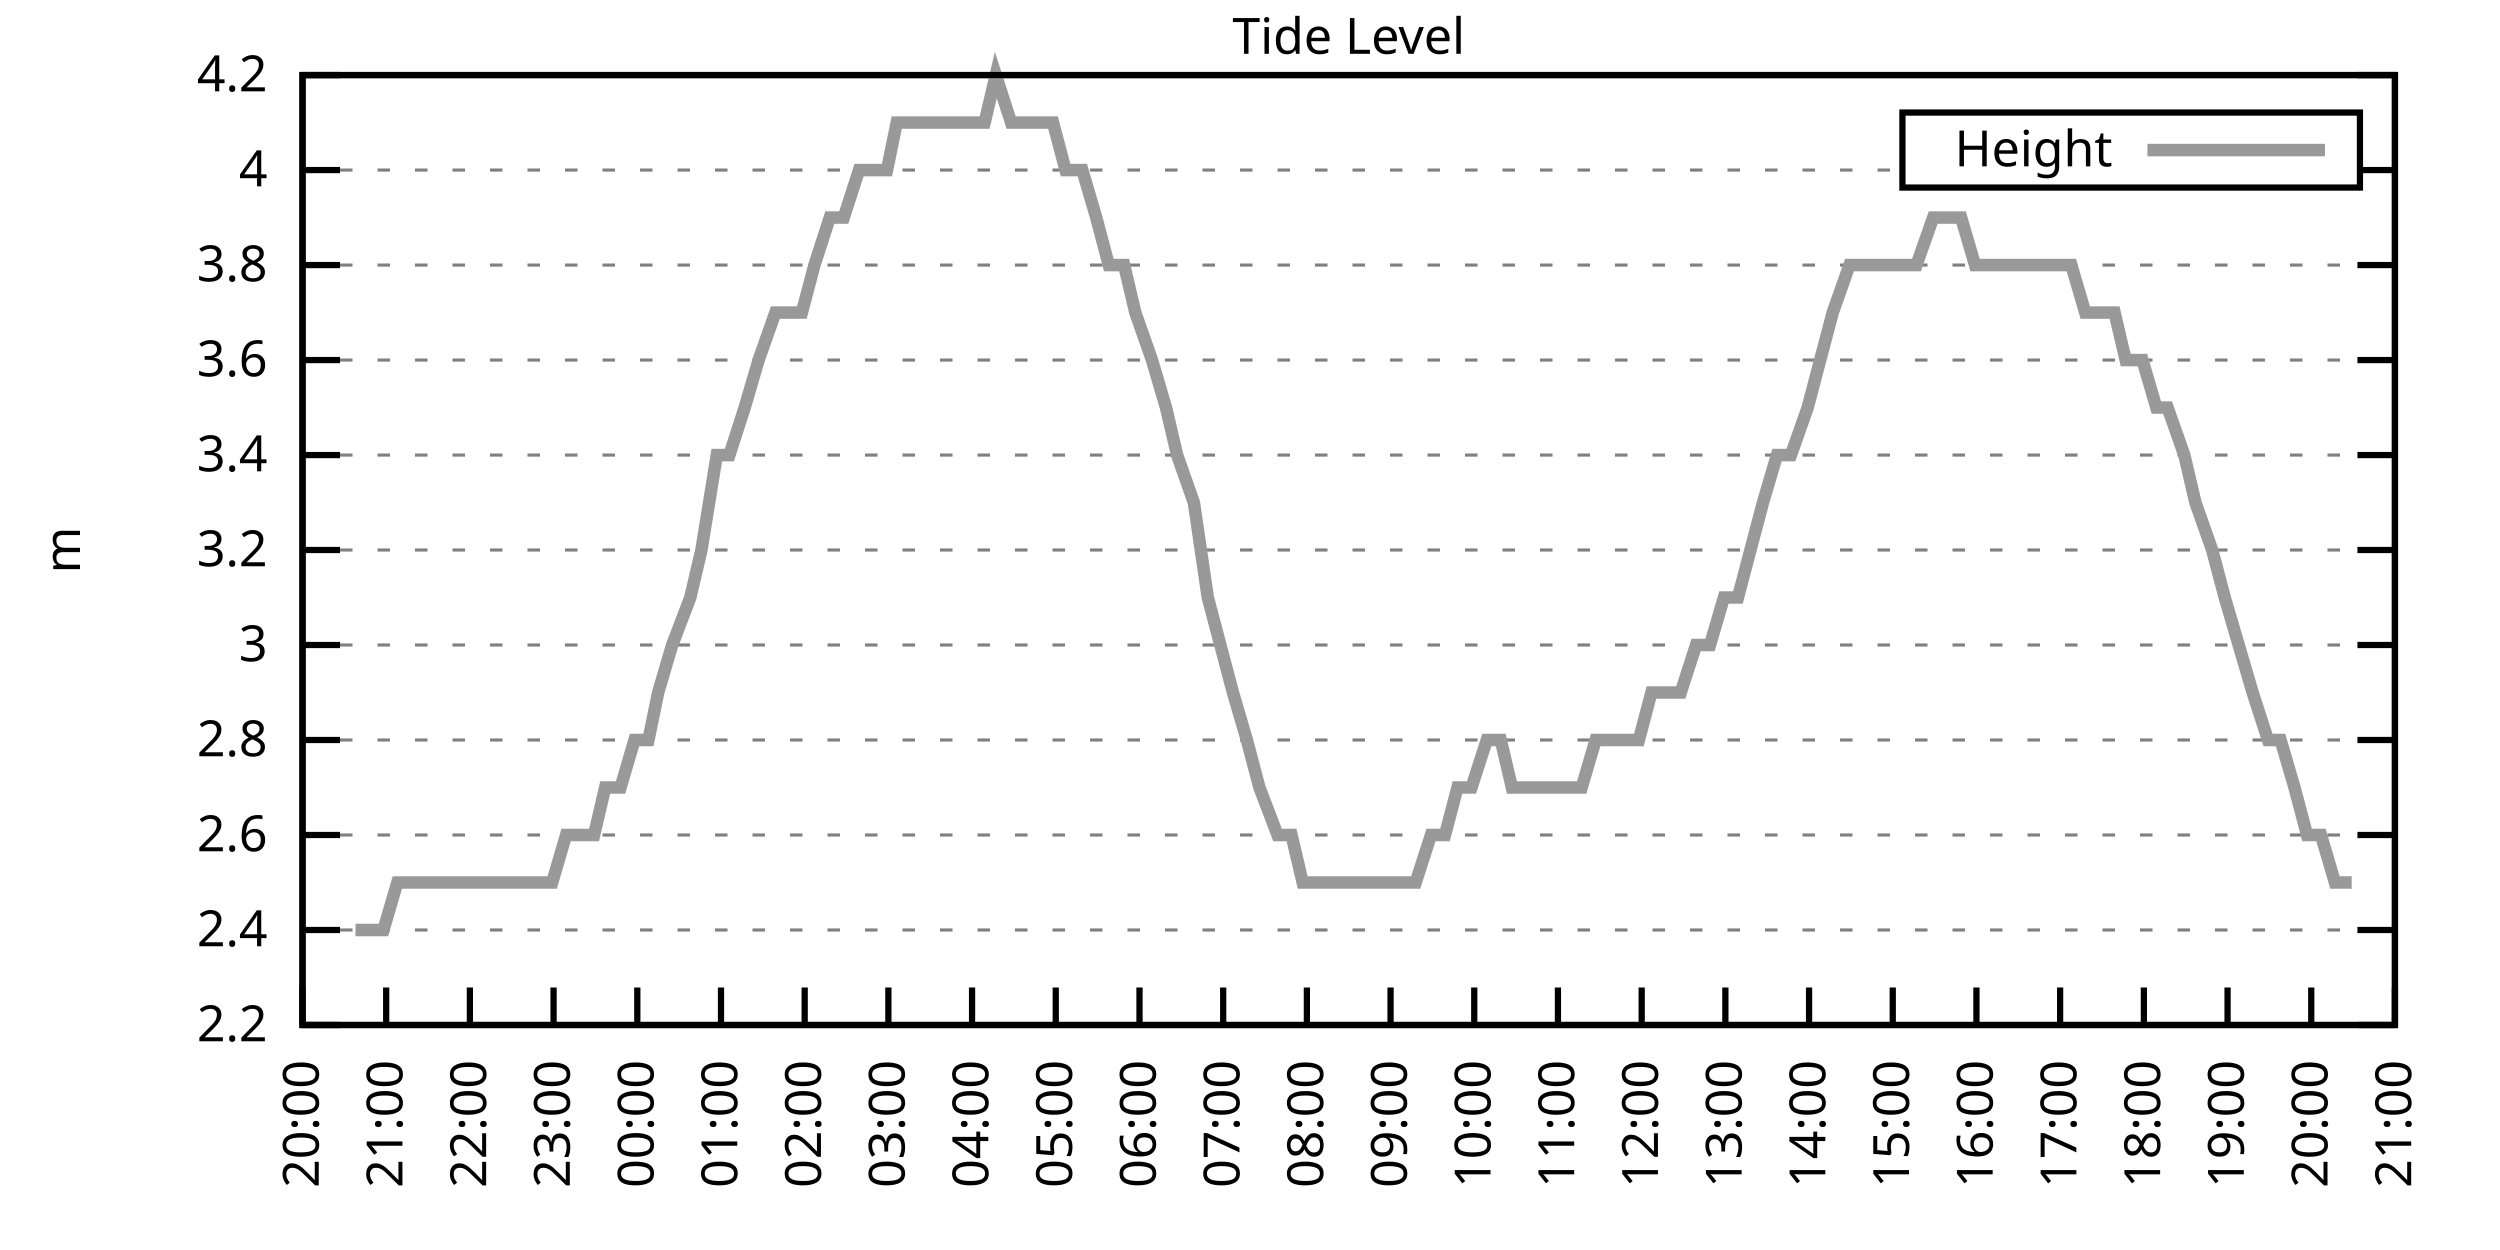
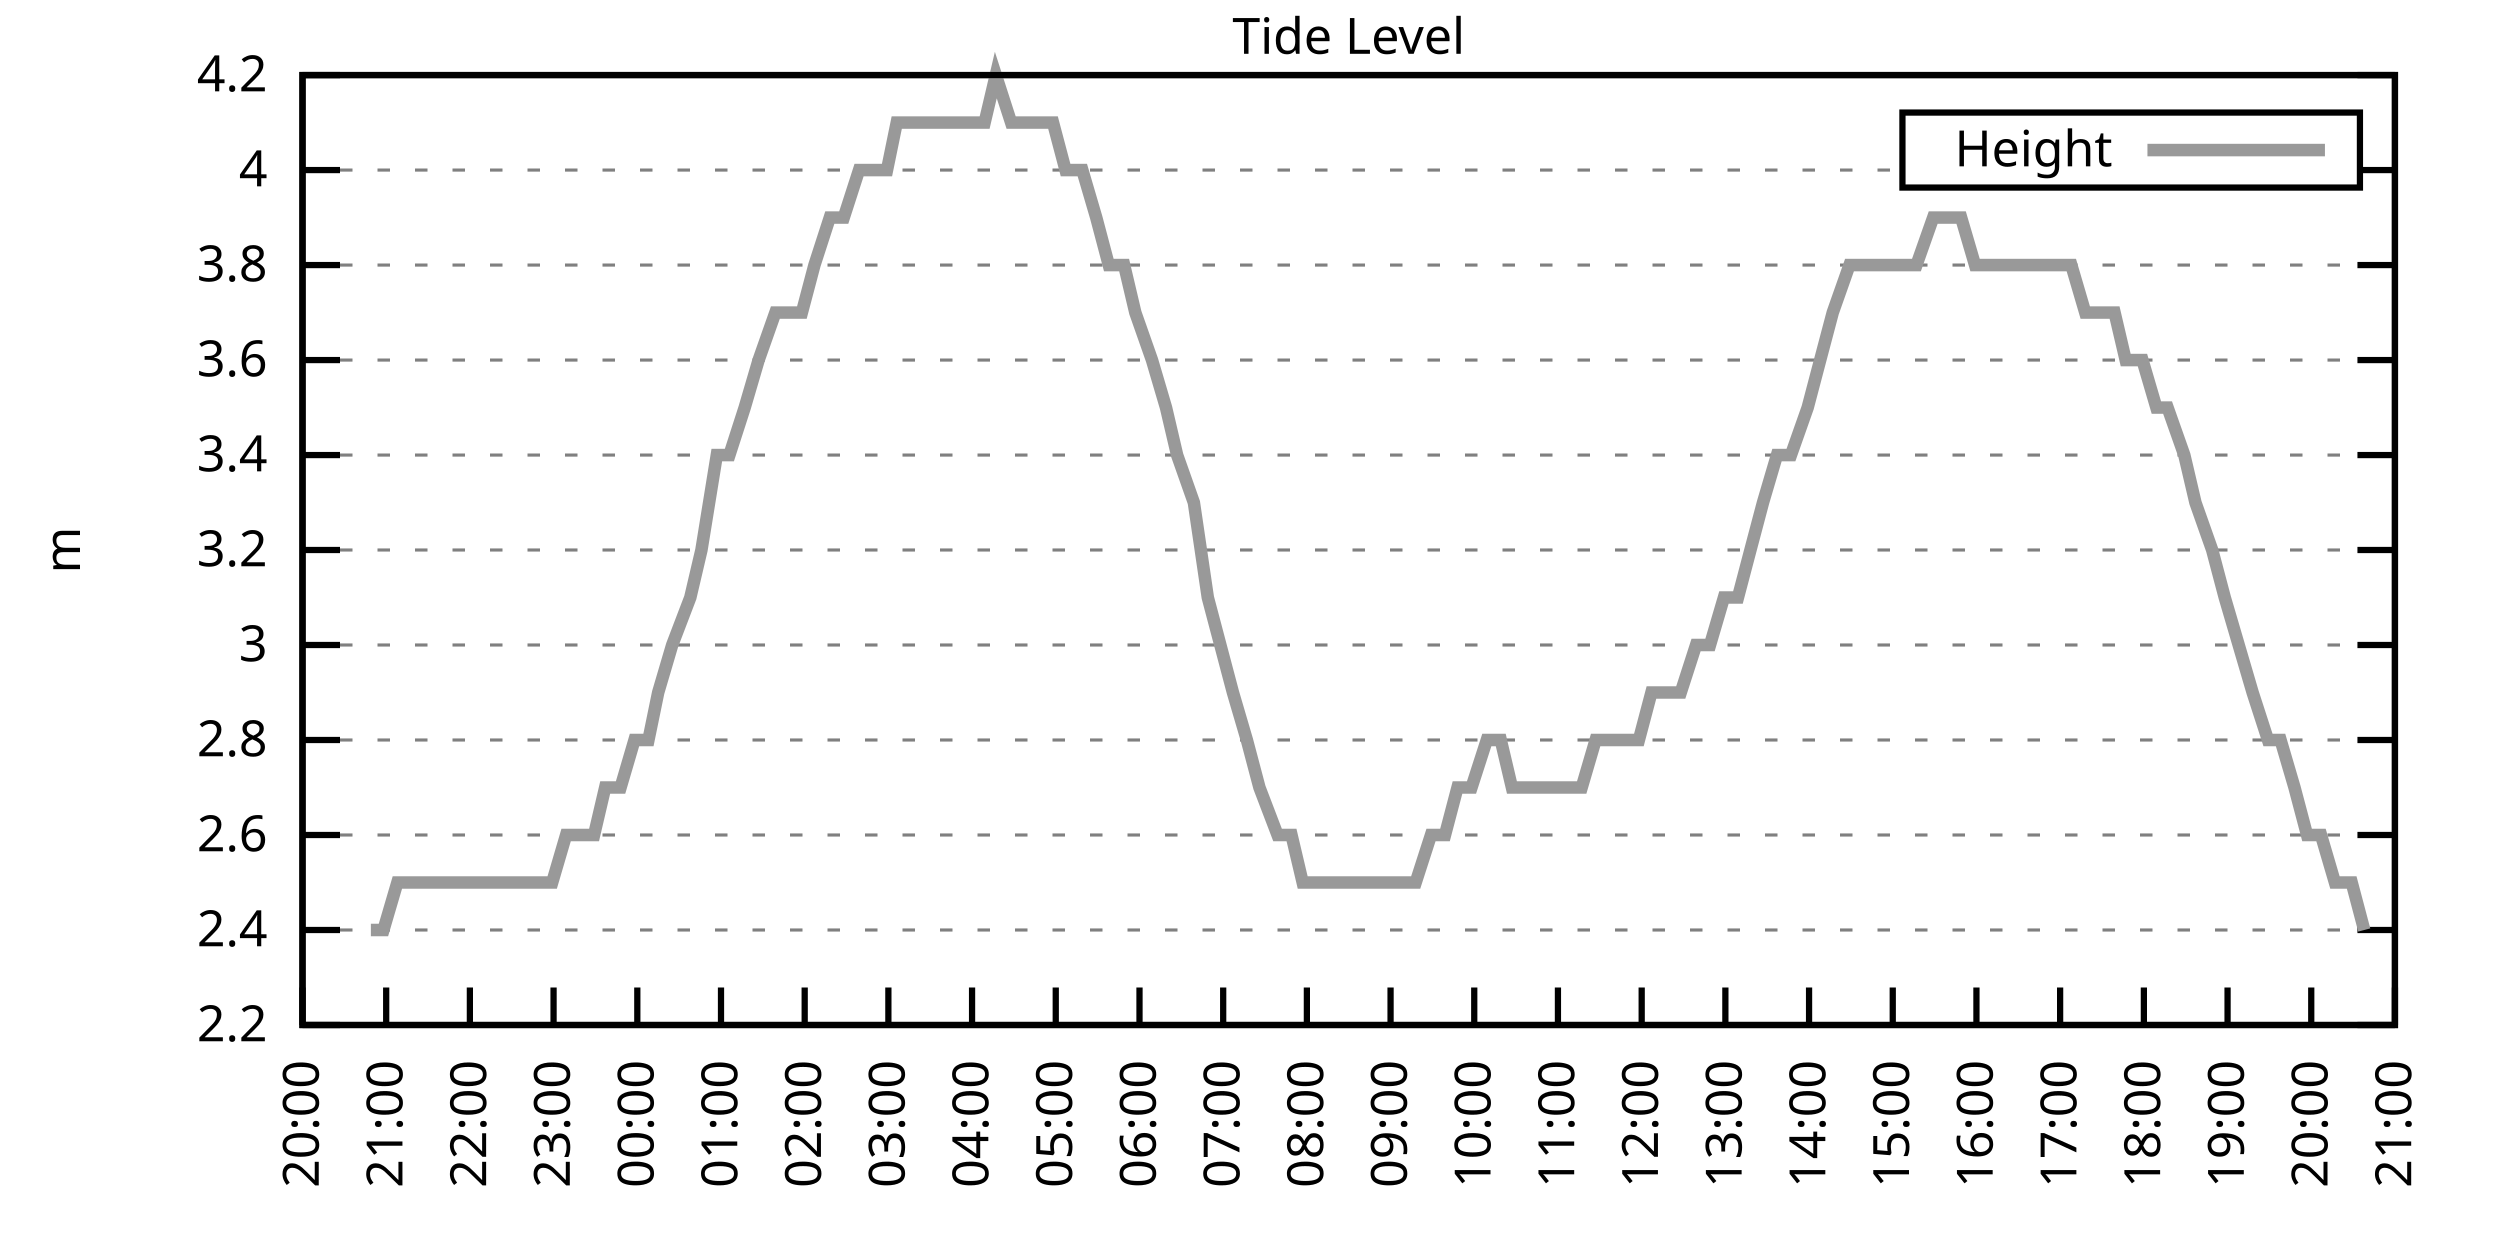
<svg xmlns="http://www.w3.org/2000/svg" xmlns:xlink="http://www.w3.org/1999/xlink" width="400" height="200" viewBox="0 0 400 200">
  <g id="gnuplot_canvas">
    <rect x="0" y="0" width="400" height="200" fill="none" />
    <defs>
      <circle id="gpDot" r="0.5" stroke-width="0.5" stroke="currentColor" />
      <path id="gpPt0" stroke-width="0.333" stroke="currentColor" d="M-1,0 h2 M0,-1 v2" />
      <path id="gpPt1" stroke-width="0.333" stroke="currentColor" d="M-1,-1 L1,1 M1,-1 L-1,1" />
      <path id="gpPt2" stroke-width="0.333" stroke="currentColor" d="M-1,0 L1,0 M0,-1 L0,1 M-1,-1 L1,1 M-1,1 L1,-1" />
      <rect id="gpPt3" stroke-width="0.333" stroke="currentColor" x="-1" y="-1" width="2" height="2" />
      <rect id="gpPt4" stroke-width="0.333" stroke="currentColor" fill="currentColor" x="-1" y="-1" width="2" height="2" />
      <circle id="gpPt5" stroke-width="0.333" stroke="currentColor" cx="0" cy="0" r="1" />
      <use xlink:href="#gpPt5" id="gpPt6" fill="currentColor" stroke="none" />
      <path id="gpPt7" stroke-width="0.333" stroke="currentColor" d="M0,-1.33 L-1.33,0.67 L1.33,0.67 z" />
      <use xlink:href="#gpPt7" id="gpPt8" fill="currentColor" stroke="none" />
      <use xlink:href="#gpPt7" id="gpPt9" stroke="currentColor" transform="rotate(180)" />
      <use xlink:href="#gpPt9" id="gpPt10" fill="currentColor" stroke="none" />
      <use xlink:href="#gpPt3" id="gpPt11" stroke="currentColor" transform="rotate(45)" />
      <use xlink:href="#gpPt11" id="gpPt12" fill="currentColor" stroke="none" />
      <path id="gpPt13" stroke-width="0.333" stroke="currentColor" d="M0,1.330 L1.265,0.411 L0.782,-1.067 L-0.782,-1.076 L-1.265,0.411 z" />
      <use xlink:href="#gpPt13" id="gpPt14" fill="currentColor" stroke="none" />
      <filter id="textbox" filterUnits="objectBoundingBox" x="0" y="0" height="1" width="1">
        <feFlood flood-color="white" flood-opacity="1" result="bgnd" />
        <feComposite in="SourceGraphic" in2="bgnd" operator="atop" />
      </filter>
      <filter id="greybox" filterUnits="objectBoundingBox" x="0" y="0" height="1" width="1">
        <feFlood flood-color="lightgrey" flood-opacity="1" result="grey" />
        <feComposite in="SourceGraphic" in2="grey" operator="atop" />
      </filter>
    </defs>
    <g fill="none" color="white" stroke="currentColor" stroke-width="1.00" stroke-linecap="butt" stroke-linejoin="miter">
</g>
    <g fill="none" color="black" stroke="currentColor" stroke-width="1.00" stroke-linecap="butt" stroke-linejoin="miter">
      <g stroke="none" shape-rendering="crispEdges">
        <polygon fill="rgb(255, 255, 255)" points="48.40,164.00 383.18,164.00 383.18,12.02 48.40,12.02 " />
      </g>
    </g>
    <g fill="none" color="black" stroke="currentColor" stroke-width="1.00" stroke-linecap="butt" stroke-linejoin="miter">
</g>
    <g fill="none" color="black" stroke="black" stroke-width="0.50" stroke-linecap="butt" stroke-linejoin="miter">
</g>
    <g fill="none" color="gray" stroke="currentColor" stroke-width="0.50" stroke-linecap="butt" stroke-linejoin="miter">
      <path stroke="gray" stroke-dasharray="2,4" class="gridline" d="M48.40,164.00 L383.19,164.00  " />
    </g>
    <g fill="none" color="gray" stroke="gray" stroke-width="1.00" stroke-linecap="butt" stroke-linejoin="miter">
</g>
    <g fill="none" color="black" stroke="currentColor" stroke-width="1.00" stroke-linecap="butt" stroke-linejoin="miter">
      <path stroke="black" d="M48.40,164.00 L54.40,164.00 M383.19,164.00 L377.19,164.00  " />
      <g transform="translate(42.80,166.60)" stroke="none" fill="black" font-family="Sans" font-size="8.00" text-anchor="end">
        <text>
          <tspan font-family="Sans"> 2.2</tspan>
        </text>
      </g>
    </g>
    <g fill="none" color="black" stroke="currentColor" stroke-width="1.00" stroke-linecap="butt" stroke-linejoin="miter">
</g>
    <g fill="none" color="black" stroke="black" stroke-width="0.50" stroke-linecap="butt" stroke-linejoin="miter">
</g>
    <g fill="none" color="gray" stroke="currentColor" stroke-width="0.50" stroke-linecap="butt" stroke-linejoin="miter">
      <path stroke="gray" stroke-dasharray="2,4" class="gridline" d="M48.40,148.80 L383.19,148.80  " />
    </g>
    <g fill="none" color="gray" stroke="gray" stroke-width="1.00" stroke-linecap="butt" stroke-linejoin="miter">
</g>
    <g fill="none" color="black" stroke="currentColor" stroke-width="1.00" stroke-linecap="butt" stroke-linejoin="miter">
      <path stroke="black" d="M48.40,148.80 L54.40,148.80 M383.19,148.80 L377.19,148.80  " />
      <g transform="translate(42.80,151.40)" stroke="none" fill="black" font-family="Sans" font-size="8.00" text-anchor="end">
        <text>
          <tspan font-family="Sans"> 2.4</tspan>
        </text>
      </g>
    </g>
    <g fill="none" color="black" stroke="currentColor" stroke-width="1.00" stroke-linecap="butt" stroke-linejoin="miter">
</g>
    <g fill="none" color="black" stroke="black" stroke-width="0.50" stroke-linecap="butt" stroke-linejoin="miter">
</g>
    <g fill="none" color="gray" stroke="currentColor" stroke-width="0.50" stroke-linecap="butt" stroke-linejoin="miter">
      <path stroke="gray" stroke-dasharray="2,4" class="gridline" d="M48.40,133.60 L383.19,133.60  " />
    </g>
    <g fill="none" color="gray" stroke="gray" stroke-width="1.00" stroke-linecap="butt" stroke-linejoin="miter">
</g>
    <g fill="none" color="black" stroke="currentColor" stroke-width="1.00" stroke-linecap="butt" stroke-linejoin="miter">
      <path stroke="black" d="M48.40,133.60 L54.40,133.60 M383.19,133.60 L377.19,133.60  " />
      <g transform="translate(42.80,136.20)" stroke="none" fill="black" font-family="Sans" font-size="8.00" text-anchor="end">
        <text>
          <tspan font-family="Sans"> 2.6</tspan>
        </text>
      </g>
    </g>
    <g fill="none" color="black" stroke="currentColor" stroke-width="1.00" stroke-linecap="butt" stroke-linejoin="miter">
</g>
    <g fill="none" color="black" stroke="black" stroke-width="0.50" stroke-linecap="butt" stroke-linejoin="miter">
</g>
    <g fill="none" color="gray" stroke="currentColor" stroke-width="0.50" stroke-linecap="butt" stroke-linejoin="miter">
      <path stroke="gray" stroke-dasharray="2,4" class="gridline" d="M48.40,118.40 L383.19,118.40  " />
    </g>
    <g fill="none" color="gray" stroke="gray" stroke-width="1.00" stroke-linecap="butt" stroke-linejoin="miter">
</g>
    <g fill="none" color="black" stroke="currentColor" stroke-width="1.00" stroke-linecap="butt" stroke-linejoin="miter">
      <path stroke="black" d="M48.40,118.40 L54.40,118.40 M383.19,118.40 L377.19,118.40  " />
      <g transform="translate(42.80,121.00)" stroke="none" fill="black" font-family="Sans" font-size="8.00" text-anchor="end">
        <text>
          <tspan font-family="Sans"> 2.8</tspan>
        </text>
      </g>
    </g>
    <g fill="none" color="black" stroke="currentColor" stroke-width="1.00" stroke-linecap="butt" stroke-linejoin="miter">
</g>
    <g fill="none" color="black" stroke="black" stroke-width="0.50" stroke-linecap="butt" stroke-linejoin="miter">
</g>
    <g fill="none" color="gray" stroke="currentColor" stroke-width="0.50" stroke-linecap="butt" stroke-linejoin="miter">
      <path stroke="gray" stroke-dasharray="2,4" class="gridline" d="M48.40,103.20 L383.19,103.20  " />
    </g>
    <g fill="none" color="gray" stroke="gray" stroke-width="1.00" stroke-linecap="butt" stroke-linejoin="miter">
</g>
    <g fill="none" color="black" stroke="currentColor" stroke-width="1.00" stroke-linecap="butt" stroke-linejoin="miter">
      <path stroke="black" d="M48.40,103.20 L54.40,103.20 M383.19,103.20 L377.19,103.20  " />
      <g transform="translate(42.80,105.80)" stroke="none" fill="black" font-family="Sans" font-size="8.00" text-anchor="end">
        <text>
          <tspan font-family="Sans"> 3</tspan>
        </text>
      </g>
    </g>
    <g fill="none" color="black" stroke="currentColor" stroke-width="1.00" stroke-linecap="butt" stroke-linejoin="miter">
</g>
    <g fill="none" color="black" stroke="black" stroke-width="0.50" stroke-linecap="butt" stroke-linejoin="miter">
</g>
    <g fill="none" color="gray" stroke="currentColor" stroke-width="0.50" stroke-linecap="butt" stroke-linejoin="miter">
      <path stroke="gray" stroke-dasharray="2,4" class="gridline" d="M48.40,88.00 L383.19,88.00  " />
    </g>
    <g fill="none" color="gray" stroke="gray" stroke-width="1.00" stroke-linecap="butt" stroke-linejoin="miter">
</g>
    <g fill="none" color="black" stroke="currentColor" stroke-width="1.00" stroke-linecap="butt" stroke-linejoin="miter">
      <path stroke="black" d="M48.40,88.00 L54.40,88.00 M383.19,88.00 L377.19,88.00  " />
      <g transform="translate(42.80,90.60)" stroke="none" fill="black" font-family="Sans" font-size="8.00" text-anchor="end">
        <text>
          <tspan font-family="Sans"> 3.2</tspan>
        </text>
      </g>
    </g>
    <g fill="none" color="black" stroke="currentColor" stroke-width="1.00" stroke-linecap="butt" stroke-linejoin="miter">
</g>
    <g fill="none" color="black" stroke="black" stroke-width="0.50" stroke-linecap="butt" stroke-linejoin="miter">
</g>
    <g fill="none" color="gray" stroke="currentColor" stroke-width="0.50" stroke-linecap="butt" stroke-linejoin="miter">
      <path stroke="gray" stroke-dasharray="2,4" class="gridline" d="M48.40,72.81 L383.19,72.81  " />
    </g>
    <g fill="none" color="gray" stroke="gray" stroke-width="1.00" stroke-linecap="butt" stroke-linejoin="miter">
</g>
    <g fill="none" color="black" stroke="currentColor" stroke-width="1.00" stroke-linecap="butt" stroke-linejoin="miter">
      <path stroke="black" d="M48.40,72.81 L54.40,72.81 M383.19,72.81 L377.19,72.81  " />
      <g transform="translate(42.80,75.41)" stroke="none" fill="black" font-family="Sans" font-size="8.00" text-anchor="end">
        <text>
          <tspan font-family="Sans"> 3.4</tspan>
        </text>
      </g>
    </g>
    <g fill="none" color="black" stroke="currentColor" stroke-width="1.00" stroke-linecap="butt" stroke-linejoin="miter">
</g>
    <g fill="none" color="black" stroke="black" stroke-width="0.50" stroke-linecap="butt" stroke-linejoin="miter">
</g>
    <g fill="none" color="gray" stroke="currentColor" stroke-width="0.50" stroke-linecap="butt" stroke-linejoin="miter">
      <path stroke="gray" stroke-dasharray="2,4" class="gridline" d="M48.40,57.61 L383.19,57.61  " />
    </g>
    <g fill="none" color="gray" stroke="gray" stroke-width="1.00" stroke-linecap="butt" stroke-linejoin="miter">
</g>
    <g fill="none" color="black" stroke="currentColor" stroke-width="1.00" stroke-linecap="butt" stroke-linejoin="miter">
      <path stroke="black" d="M48.40,57.61 L54.40,57.61 M383.19,57.61 L377.19,57.61  " />
      <g transform="translate(42.80,60.21)" stroke="none" fill="black" font-family="Sans" font-size="8.00" text-anchor="end">
        <text>
          <tspan font-family="Sans"> 3.6</tspan>
        </text>
      </g>
    </g>
    <g fill="none" color="black" stroke="currentColor" stroke-width="1.00" stroke-linecap="butt" stroke-linejoin="miter">
</g>
    <g fill="none" color="black" stroke="black" stroke-width="0.50" stroke-linecap="butt" stroke-linejoin="miter">
</g>
    <g fill="none" color="gray" stroke="currentColor" stroke-width="0.50" stroke-linecap="butt" stroke-linejoin="miter">
      <path stroke="gray" stroke-dasharray="2,4" class="gridline" d="M48.40,42.41 L383.19,42.41  " />
    </g>
    <g fill="none" color="gray" stroke="gray" stroke-width="1.00" stroke-linecap="butt" stroke-linejoin="miter">
</g>
    <g fill="none" color="black" stroke="currentColor" stroke-width="1.00" stroke-linecap="butt" stroke-linejoin="miter">
      <path stroke="black" d="M48.40,42.41 L54.40,42.41 M383.19,42.41 L377.19,42.41  " />
      <g transform="translate(42.80,45.01)" stroke="none" fill="black" font-family="Sans" font-size="8.00" text-anchor="end">
        <text>
          <tspan font-family="Sans"> 3.8</tspan>
        </text>
      </g>
    </g>
    <g fill="none" color="black" stroke="currentColor" stroke-width="1.00" stroke-linecap="butt" stroke-linejoin="miter">
</g>
    <g fill="none" color="black" stroke="black" stroke-width="0.50" stroke-linecap="butt" stroke-linejoin="miter">
</g>
    <g fill="none" color="gray" stroke="currentColor" stroke-width="0.50" stroke-linecap="butt" stroke-linejoin="miter">
      <path stroke="gray" stroke-dasharray="2,4" class="gridline" d="M48.40,27.21 L304.39,27.21 M377.59,27.21 L383.19,27.21  " />
    </g>
    <g fill="none" color="gray" stroke="gray" stroke-width="1.00" stroke-linecap="butt" stroke-linejoin="miter">
</g>
    <g fill="none" color="black" stroke="currentColor" stroke-width="1.00" stroke-linecap="butt" stroke-linejoin="miter">
      <path stroke="black" d="M48.40,27.21 L54.40,27.21 M383.19,27.21 L377.19,27.21  " />
      <g transform="translate(42.80,29.81)" stroke="none" fill="black" font-family="Sans" font-size="8.00" text-anchor="end">
        <text>
          <tspan font-family="Sans"> 4</tspan>
        </text>
      </g>
    </g>
    <g fill="none" color="black" stroke="currentColor" stroke-width="1.00" stroke-linecap="butt" stroke-linejoin="miter">
</g>
    <g fill="none" color="black" stroke="black" stroke-width="0.50" stroke-linecap="butt" stroke-linejoin="miter">
</g>
    <g fill="none" color="gray" stroke="currentColor" stroke-width="0.50" stroke-linecap="butt" stroke-linejoin="miter">
      <path stroke="gray" stroke-dasharray="2,4" class="gridline" d="M48.40,12.01 L383.19,12.01  " />
    </g>
    <g fill="none" color="gray" stroke="gray" stroke-width="1.00" stroke-linecap="butt" stroke-linejoin="miter">
</g>
    <g fill="none" color="black" stroke="currentColor" stroke-width="1.00" stroke-linecap="butt" stroke-linejoin="miter">
      <path stroke="black" d="M48.40,12.01 L54.40,12.01 M383.19,12.01 L377.19,12.01  " />
      <g transform="translate(42.80,14.61)" stroke="none" fill="black" font-family="Sans" font-size="8.00" text-anchor="end">
        <text>
          <tspan font-family="Sans"> 4.2</tspan>
        </text>
      </g>
    </g>
    <g fill="none" color="black" stroke="currentColor" stroke-width="1.00" stroke-linecap="butt" stroke-linejoin="miter">
      <path stroke="black" d="M48.40,164.00 L48.40,158.00  " />
      <g transform="translate(51.00,169.60) rotate(270.00)" stroke="none" fill="black" font-family="Sans" font-size="8.00" text-anchor="end">
        <text>
          <tspan font-family="Sans">20:00</tspan>
        </text>
      </g>
    </g>
    <g fill="none" color="black" stroke="currentColor" stroke-width="1.00" stroke-linecap="butt" stroke-linejoin="miter">
      <path stroke="black" d="M61.79,164.00 L61.79,158.00  " />
      <g transform="translate(64.39,169.60) rotate(270.00)" stroke="none" fill="black" font-family="Sans" font-size="8.00" text-anchor="end">
        <text>
          <tspan font-family="Sans">21:00</tspan>
        </text>
      </g>
    </g>
    <g fill="none" color="black" stroke="currentColor" stroke-width="1.00" stroke-linecap="butt" stroke-linejoin="miter">
      <path stroke="black" d="M75.18,164.00 L75.18,158.00  " />
      <g transform="translate(77.78,169.60) rotate(270.00)" stroke="none" fill="black" font-family="Sans" font-size="8.00" text-anchor="end">
        <text>
          <tspan font-family="Sans">22:00</tspan>
        </text>
      </g>
    </g>
    <g fill="none" color="black" stroke="currentColor" stroke-width="1.00" stroke-linecap="butt" stroke-linejoin="miter">
      <path stroke="black" d="M88.57,164.00 L88.57,158.00  " />
      <g transform="translate(91.17,169.60) rotate(270.00)" stroke="none" fill="black" font-family="Sans" font-size="8.00" text-anchor="end">
        <text>
          <tspan font-family="Sans">23:00</tspan>
        </text>
      </g>
    </g>
    <g fill="none" color="black" stroke="currentColor" stroke-width="1.00" stroke-linecap="butt" stroke-linejoin="miter">
      <path stroke="black" d="M101.97,164.00 L101.97,158.00  " />
      <g transform="translate(104.57,169.60) rotate(270.00)" stroke="none" fill="black" font-family="Sans" font-size="8.00" text-anchor="end">
        <text>
          <tspan font-family="Sans">00:00</tspan>
        </text>
      </g>
    </g>
    <g fill="none" color="black" stroke="currentColor" stroke-width="1.00" stroke-linecap="butt" stroke-linejoin="miter">
      <path stroke="black" d="M115.36,164.00 L115.36,158.00  " />
      <g transform="translate(117.96,169.60) rotate(270.00)" stroke="none" fill="black" font-family="Sans" font-size="8.00" text-anchor="end">
        <text>
          <tspan font-family="Sans">01:00</tspan>
        </text>
      </g>
    </g>
    <g fill="none" color="black" stroke="currentColor" stroke-width="1.00" stroke-linecap="butt" stroke-linejoin="miter">
      <path stroke="black" d="M128.75,164.00 L128.75,158.00  " />
      <g transform="translate(131.35,169.60) rotate(270.00)" stroke="none" fill="black" font-family="Sans" font-size="8.00" text-anchor="end">
        <text>
          <tspan font-family="Sans">02:00</tspan>
        </text>
      </g>
    </g>
    <g fill="none" color="black" stroke="currentColor" stroke-width="1.00" stroke-linecap="butt" stroke-linejoin="miter">
      <path stroke="black" d="M142.14,164.00 L142.14,158.00  " />
      <g transform="translate(144.74,169.60) rotate(270.00)" stroke="none" fill="black" font-family="Sans" font-size="8.00" text-anchor="end">
        <text>
          <tspan font-family="Sans">03:00</tspan>
        </text>
      </g>
    </g>
    <g fill="none" color="black" stroke="currentColor" stroke-width="1.00" stroke-linecap="butt" stroke-linejoin="miter">
      <path stroke="black" d="M155.53,164.00 L155.53,158.00  " />
      <g transform="translate(158.13,169.60) rotate(270.00)" stroke="none" fill="black" font-family="Sans" font-size="8.00" text-anchor="end">
        <text>
          <tspan font-family="Sans">04:00</tspan>
        </text>
      </g>
    </g>
    <g fill="none" color="black" stroke="currentColor" stroke-width="1.00" stroke-linecap="butt" stroke-linejoin="miter">
      <path stroke="black" d="M168.92,164.00 L168.92,158.00  " />
      <g transform="translate(171.52,169.60) rotate(270.00)" stroke="none" fill="black" font-family="Sans" font-size="8.00" text-anchor="end">
        <text>
          <tspan font-family="Sans">05:00</tspan>
        </text>
      </g>
    </g>
    <g fill="none" color="black" stroke="currentColor" stroke-width="1.00" stroke-linecap="butt" stroke-linejoin="miter">
      <path stroke="black" d="M182.32,164.00 L182.32,158.00  " />
      <g transform="translate(184.92,169.60) rotate(270.00)" stroke="none" fill="black" font-family="Sans" font-size="8.00" text-anchor="end">
        <text>
          <tspan font-family="Sans">06:00</tspan>
        </text>
      </g>
    </g>
    <g fill="none" color="black" stroke="currentColor" stroke-width="1.00" stroke-linecap="butt" stroke-linejoin="miter">
      <path stroke="black" d="M195.71,164.00 L195.71,158.00  " />
      <g transform="translate(198.31,169.60) rotate(270.00)" stroke="none" fill="black" font-family="Sans" font-size="8.00" text-anchor="end">
        <text>
          <tspan font-family="Sans">07:00</tspan>
        </text>
      </g>
    </g>
    <g fill="none" color="black" stroke="currentColor" stroke-width="1.00" stroke-linecap="butt" stroke-linejoin="miter">
      <path stroke="black" d="M209.10,164.00 L209.10,158.00  " />
      <g transform="translate(211.70,169.60) rotate(270.00)" stroke="none" fill="black" font-family="Sans" font-size="8.00" text-anchor="end">
        <text>
          <tspan font-family="Sans">08:00</tspan>
        </text>
      </g>
    </g>
    <g fill="none" color="black" stroke="currentColor" stroke-width="1.00" stroke-linecap="butt" stroke-linejoin="miter">
      <path stroke="black" d="M222.49,164.00 L222.49,158.00  " />
      <g transform="translate(225.09,169.60) rotate(270.00)" stroke="none" fill="black" font-family="Sans" font-size="8.00" text-anchor="end">
        <text>
          <tspan font-family="Sans">09:00</tspan>
        </text>
      </g>
    </g>
    <g fill="none" color="black" stroke="currentColor" stroke-width="1.00" stroke-linecap="butt" stroke-linejoin="miter">
      <path stroke="black" d="M235.88,164.00 L235.88,158.00  " />
      <g transform="translate(238.48,169.60) rotate(270.00)" stroke="none" fill="black" font-family="Sans" font-size="8.00" text-anchor="end">
        <text>
          <tspan font-family="Sans">10:00</tspan>
        </text>
      </g>
    </g>
    <g fill="none" color="black" stroke="currentColor" stroke-width="1.00" stroke-linecap="butt" stroke-linejoin="miter">
      <path stroke="black" d="M249.27,164.00 L249.27,158.00  " />
      <g transform="translate(251.87,169.60) rotate(270.00)" stroke="none" fill="black" font-family="Sans" font-size="8.00" text-anchor="end">
        <text>
          <tspan font-family="Sans">11:00</tspan>
        </text>
      </g>
    </g>
    <g fill="none" color="black" stroke="currentColor" stroke-width="1.00" stroke-linecap="butt" stroke-linejoin="miter">
      <path stroke="black" d="M262.67,164.00 L262.67,158.00  " />
      <g transform="translate(265.27,169.60) rotate(270.00)" stroke="none" fill="black" font-family="Sans" font-size="8.00" text-anchor="end">
        <text>
          <tspan font-family="Sans">12:00</tspan>
        </text>
      </g>
    </g>
    <g fill="none" color="black" stroke="currentColor" stroke-width="1.00" stroke-linecap="butt" stroke-linejoin="miter">
      <path stroke="black" d="M276.06,164.00 L276.06,158.00  " />
      <g transform="translate(278.66,169.60) rotate(270.00)" stroke="none" fill="black" font-family="Sans" font-size="8.00" text-anchor="end">
        <text>
          <tspan font-family="Sans">13:00</tspan>
        </text>
      </g>
    </g>
    <g fill="none" color="black" stroke="currentColor" stroke-width="1.00" stroke-linecap="butt" stroke-linejoin="miter">
      <path stroke="black" d="M289.45,164.00 L289.45,158.00  " />
      <g transform="translate(292.05,169.60) rotate(270.00)" stroke="none" fill="black" font-family="Sans" font-size="8.00" text-anchor="end">
        <text>
          <tspan font-family="Sans">14:00</tspan>
        </text>
      </g>
    </g>
    <g fill="none" color="black" stroke="currentColor" stroke-width="1.00" stroke-linecap="butt" stroke-linejoin="miter">
      <path stroke="black" d="M302.84,164.00 L302.84,158.00  " />
      <g transform="translate(305.44,169.60) rotate(270.00)" stroke="none" fill="black" font-family="Sans" font-size="8.00" text-anchor="end">
        <text>
          <tspan font-family="Sans">15:00</tspan>
        </text>
      </g>
    </g>
    <g fill="none" color="black" stroke="currentColor" stroke-width="1.00" stroke-linecap="butt" stroke-linejoin="miter">
      <path stroke="black" d="M316.23,164.00 L316.23,158.00  " />
      <g transform="translate(318.83,169.60) rotate(270.00)" stroke="none" fill="black" font-family="Sans" font-size="8.00" text-anchor="end">
        <text>
          <tspan font-family="Sans">16:00</tspan>
        </text>
      </g>
    </g>
    <g fill="none" color="black" stroke="currentColor" stroke-width="1.00" stroke-linecap="butt" stroke-linejoin="miter">
      <path stroke="black" d="M329.62,164.00 L329.62,158.00  " />
      <g transform="translate(332.22,169.60) rotate(270.00)" stroke="none" fill="black" font-family="Sans" font-size="8.00" text-anchor="end">
        <text>
          <tspan font-family="Sans">17:00</tspan>
        </text>
      </g>
    </g>
    <g fill="none" color="black" stroke="currentColor" stroke-width="1.00" stroke-linecap="butt" stroke-linejoin="miter">
      <path stroke="black" d="M343.02,164.00 L343.02,158.00  " />
      <g transform="translate(345.62,169.60) rotate(270.00)" stroke="none" fill="black" font-family="Sans" font-size="8.00" text-anchor="end">
        <text>
          <tspan font-family="Sans">18:00</tspan>
        </text>
      </g>
    </g>
    <g fill="none" color="black" stroke="currentColor" stroke-width="1.00" stroke-linecap="butt" stroke-linejoin="miter">
      <path stroke="black" d="M356.41,164.00 L356.41,158.00  " />
      <g transform="translate(359.01,169.60) rotate(270.00)" stroke="none" fill="black" font-family="Sans" font-size="8.00" text-anchor="end">
        <text>
          <tspan font-family="Sans">19:00</tspan>
        </text>
      </g>
    </g>
    <g fill="none" color="black" stroke="currentColor" stroke-width="1.00" stroke-linecap="butt" stroke-linejoin="miter">
      <path stroke="black" d="M369.80,164.00 L369.80,158.00  " />
      <g transform="translate(372.40,169.60) rotate(270.00)" stroke="none" fill="black" font-family="Sans" font-size="8.00" text-anchor="end">
        <text>
          <tspan font-family="Sans">20:00</tspan>
        </text>
      </g>
    </g>
    <g fill="none" color="black" stroke="currentColor" stroke-width="1.00" stroke-linecap="butt" stroke-linejoin="miter">
      <path stroke="black" d="M383.19,164.00 L383.19,158.00  " />
      <g transform="translate(385.79,169.60) rotate(270.00)" stroke="none" fill="black" font-family="Sans" font-size="8.00" text-anchor="end">
        <text>
          <tspan font-family="Sans">21:00</tspan>
        </text>
      </g>
    </g>
    <g fill="none" color="black" stroke="currentColor" stroke-width="1.00" stroke-linecap="butt" stroke-linejoin="miter">
</g>
    <g fill="none" color="black" stroke="currentColor" stroke-width="1.00" stroke-linecap="butt" stroke-linejoin="miter">
      <path stroke="black" d="M48.40,12.01 L48.40,164.00 L383.19,164.00 L383.19,12.01 L48.40,12.01 Z  " />
    </g>
    <g fill="none" color="black" stroke="currentColor" stroke-width="1.00" stroke-linecap="butt" stroke-linejoin="miter">
</g>
    <g fill="none" color="black" stroke="currentColor" stroke-width="1.00" stroke-linecap="butt" stroke-linejoin="miter">
      <path stroke="black" d="M304.39,30.01 L304.39,18.01 L377.59,18.01 L377.59,30.01 L304.39,30.01 Z  " />
    </g>
    <g id="Tide_level_plot_1">
      <g fill="none" color="white" stroke="black" stroke-width="2.00" stroke-linecap="butt" stroke-linejoin="miter">
</g>
      <g fill="none" color="black" stroke="currentColor" stroke-width="2.00" stroke-linecap="butt" stroke-linejoin="miter">
        <g transform="translate(337.99,26.61)" stroke="none" fill="black" font-family="Sans" font-size="8.00" text-anchor="end">
          <text>
            <tspan font-family="Sans">Height</tspan>
          </text>
        </g>
      </g>
      <g fill="none" color="black" stroke="currentColor" stroke-width="2.00" stroke-linecap="butt" stroke-linejoin="miter">
-         <path stroke="rgb(153, 153, 153)" d="M343.59,24.01 L371.99,24.01 M56.88,148.80 L59.34,148.80 L61.35,148.80 L63.58,141.20 L65.81,141.20 L68.04,141.20   L70.05,141.20 L72.28,141.20 L74.51,141.20 L76.75,141.20 L78.98,141.20 L81.66,141.20 L83.44,141.20 L85.90,141.20   L88.35,141.20 L90.58,133.60 L92.37,133.60 L95.05,133.60 L96.83,126.00 L99.29,126.00 L101.52,118.40 L103.75,118.40   L105.31,110.80 L107.55,103.20 L110.45,95.60 L112.23,88.00 L114.69,72.81 L116.70,72.81 L119.15,65.21 L121.38,57.61   L124.06,50.01 L126.29,50.01 L128.30,50.01 L130.31,42.41 L132.77,34.81 L135.00,34.81 L137.45,27.21 L139.24,27.21   L141.92,27.21 L143.48,19.61 L146.38,19.61 L148.17,19.61 L150.62,19.61 L153.08,19.61 L155.31,19.61 L157.54,19.61   L159.33,12.01 L161.78,19.61 L164.01,19.61 L166.25,19.61 L168.48,19.61 L170.49,27.21 L173.17,27.21 L175.40,34.81   L177.41,42.41 L179.86,42.41 L181.65,50.01 L184.32,57.61 L186.56,65.21 L188.34,72.81 L191.02,80.41 L193.25,95.60   L195.26,103.20 L197.27,110.80 L199.50,118.40 L201.51,126.00 L204.41,133.60 L206.64,133.60 L208.43,141.20 L210.66,141.20   L212.89,141.20 L215.57,141.20 L217.58,141.20 L219.81,141.20 L221.82,141.20 L224.28,141.20 L226.51,141.20 L228.96,133.60   L231.20,133.60 L233.20,126.00 L235.44,126.00 L237.89,118.40 L240.12,118.40 L241.91,126.00 L244.59,126.00 L246.82,126.00   L249.05,126.00 L251.28,126.00 L253.07,126.00 L255.30,118.40 L257.98,118.40 L259.76,118.40 L262.22,118.40 L264.23,110.80   L266.68,110.80 L268.92,110.80 L271.37,103.20 L273.60,103.20 L275.83,95.60 L278.07,95.60 L280.07,88.00 L282.08,80.41   L284.32,72.81 L286.55,72.81 L289.23,65.21 L291.23,57.61 L293.24,50.01 L295.92,42.41 L298.15,42.41 L300.16,42.41   L302.62,42.41 L304.63,42.41 L306.63,42.41 L309.31,34.81 L311.32,34.81 L313.78,34.81 L316.01,42.41 L317.79,42.41   L320.47,42.41 L322.26,42.41 L324.94,42.41 L327.17,42.41 L329.40,42.41 L331.41,42.41 L333.64,50.01 L335.87,50.01   L338.33,50.01 L340.11,57.61 L342.79,57.61 L345.02,65.21 L346.81,65.21 L349.49,72.81 L351.27,80.41 L353.95,88.00   L355.96,95.60 L358.19,103.20 L360.42,110.80 L362.88,118.40 L364.89,118.40 L367.12,126.00 L369.13,133.60 L371.36,133.60   L373.59,141.20 L376.27,141.20  " />
+         <path stroke="rgb(153, 153, 153)" d="M343.59,24.01 L371.99,24.01 M59.34,148.80 L61.35,148.80 L63.58,141.20 L65.81,141.20 L68.04,141.20 L70.05,141.20   L72.28,141.20 L74.51,141.20 L76.75,141.20 L78.98,141.20 L81.66,141.20 L83.44,141.20 L85.90,141.20 L88.35,141.20   L90.58,133.60 L92.37,133.60 L95.05,133.60 L96.83,126.00 L99.29,126.00 L101.52,118.40 L103.75,118.40 L105.31,110.80   L107.55,103.20 L110.45,95.60 L112.23,88.00 L114.69,72.81 L116.70,72.81 L119.15,65.21 L121.38,57.61 L124.06,50.01   L126.29,50.01 L128.30,50.01 L130.31,42.41 L132.77,34.81 L135.00,34.81 L137.45,27.21 L139.24,27.21 L141.92,27.21   L143.48,19.61 L146.38,19.61 L148.17,19.61 L150.62,19.61 L153.08,19.61 L155.31,19.61 L157.54,19.61 L159.33,12.01   L161.78,19.61 L164.01,19.61 L166.25,19.61 L168.48,19.61 L170.49,27.21 L173.17,27.21 L175.40,34.81 L177.41,42.41   L179.86,42.41 L181.65,50.01 L184.32,57.61 L186.56,65.21 L188.34,72.81 L191.02,80.41 L193.25,95.60 L195.26,103.20   L197.27,110.80 L199.50,118.40 L201.51,126.00 L204.41,133.60 L206.64,133.60 L208.43,141.20 L210.66,141.20 L212.89,141.20   L215.57,141.20 L217.58,141.20 L219.81,141.20 L221.82,141.20 L224.28,141.20 L226.51,141.20 L228.96,133.60 L231.20,133.60   L233.20,126.00 L235.44,126.00 L237.89,118.40 L240.12,118.40 L241.91,126.00 L244.59,126.00 L246.82,126.00 L249.05,126.00   L251.28,126.00 L253.07,126.00 L255.30,118.40 L257.98,118.40 L259.76,118.40 L262.22,118.40 L264.23,110.80 L266.68,110.80   L268.92,110.80 L271.37,103.20 L273.60,103.20 L275.83,95.60 L278.07,95.60 L280.07,88.00 L282.08,80.41 L284.32,72.81   L286.55,72.81 L289.23,65.21 L291.23,57.61 L293.24,50.01 L295.92,42.41 L298.15,42.41 L300.16,42.41 L302.62,42.41   L304.63,42.41 L306.63,42.41 L309.31,34.81 L311.32,34.81 L313.78,34.81 L316.01,42.41 L317.79,42.41 L320.47,42.41   L322.26,42.41 L324.94,42.41 L327.17,42.41 L329.40,42.41 L331.41,42.41 L333.64,50.01 L335.87,50.01 L338.33,50.01   L340.11,57.61 L342.79,57.61 L345.02,65.21 L346.81,65.21 L349.49,72.81 L351.27,80.41 L353.95,88.00 L355.96,95.60   L358.19,103.20 L360.42,110.80 L362.88,118.40 L364.89,118.40 L367.12,126.00 L369.13,133.60 L371.36,133.60 L373.59,141.20   L376.27,141.20 L378.28,148.80  " />
      </g>
    </g>
    <g fill="none" color="black" stroke="currentColor" stroke-width="2.00" stroke-linecap="butt" stroke-linejoin="miter">
</g>
    <g fill="none" color="black" stroke="black" stroke-width="1.00" stroke-linecap="butt" stroke-linejoin="miter">
</g>
    <g fill="none" color="black" stroke="currentColor" stroke-width="1.00" stroke-linecap="butt" stroke-linejoin="miter">
      <path stroke="black" d="M48.40,12.01 L48.40,164.00 L383.19,164.00 L383.19,12.01 L48.40,12.01 Z  " />
      <g transform="translate(12.80,88.01) rotate(270.00)" stroke="none" fill="black" font-family="Sans" font-size="8.00" text-anchor="middle">
        <text>
          <tspan font-family="Sans">m</tspan>
        </text>
      </g>
    </g>
    <g fill="none" color="black" stroke="currentColor" stroke-width="1.00" stroke-linecap="butt" stroke-linejoin="miter">
</g>
    <g fill="none" color="black" stroke="currentColor" stroke-width="1.00" stroke-linecap="butt" stroke-linejoin="miter">
      <g transform="translate(215.79,8.61)" stroke="none" fill="black" font-family="Sans" font-size="8.00" text-anchor="middle">
        <text>
          <tspan font-family="Sans">Tide Level</tspan>
        </text>
      </g>
    </g>
    <g fill="none" color="black" stroke="currentColor" stroke-width="1.00" stroke-linecap="butt" stroke-linejoin="miter">
</g>
  </g>
</svg>
